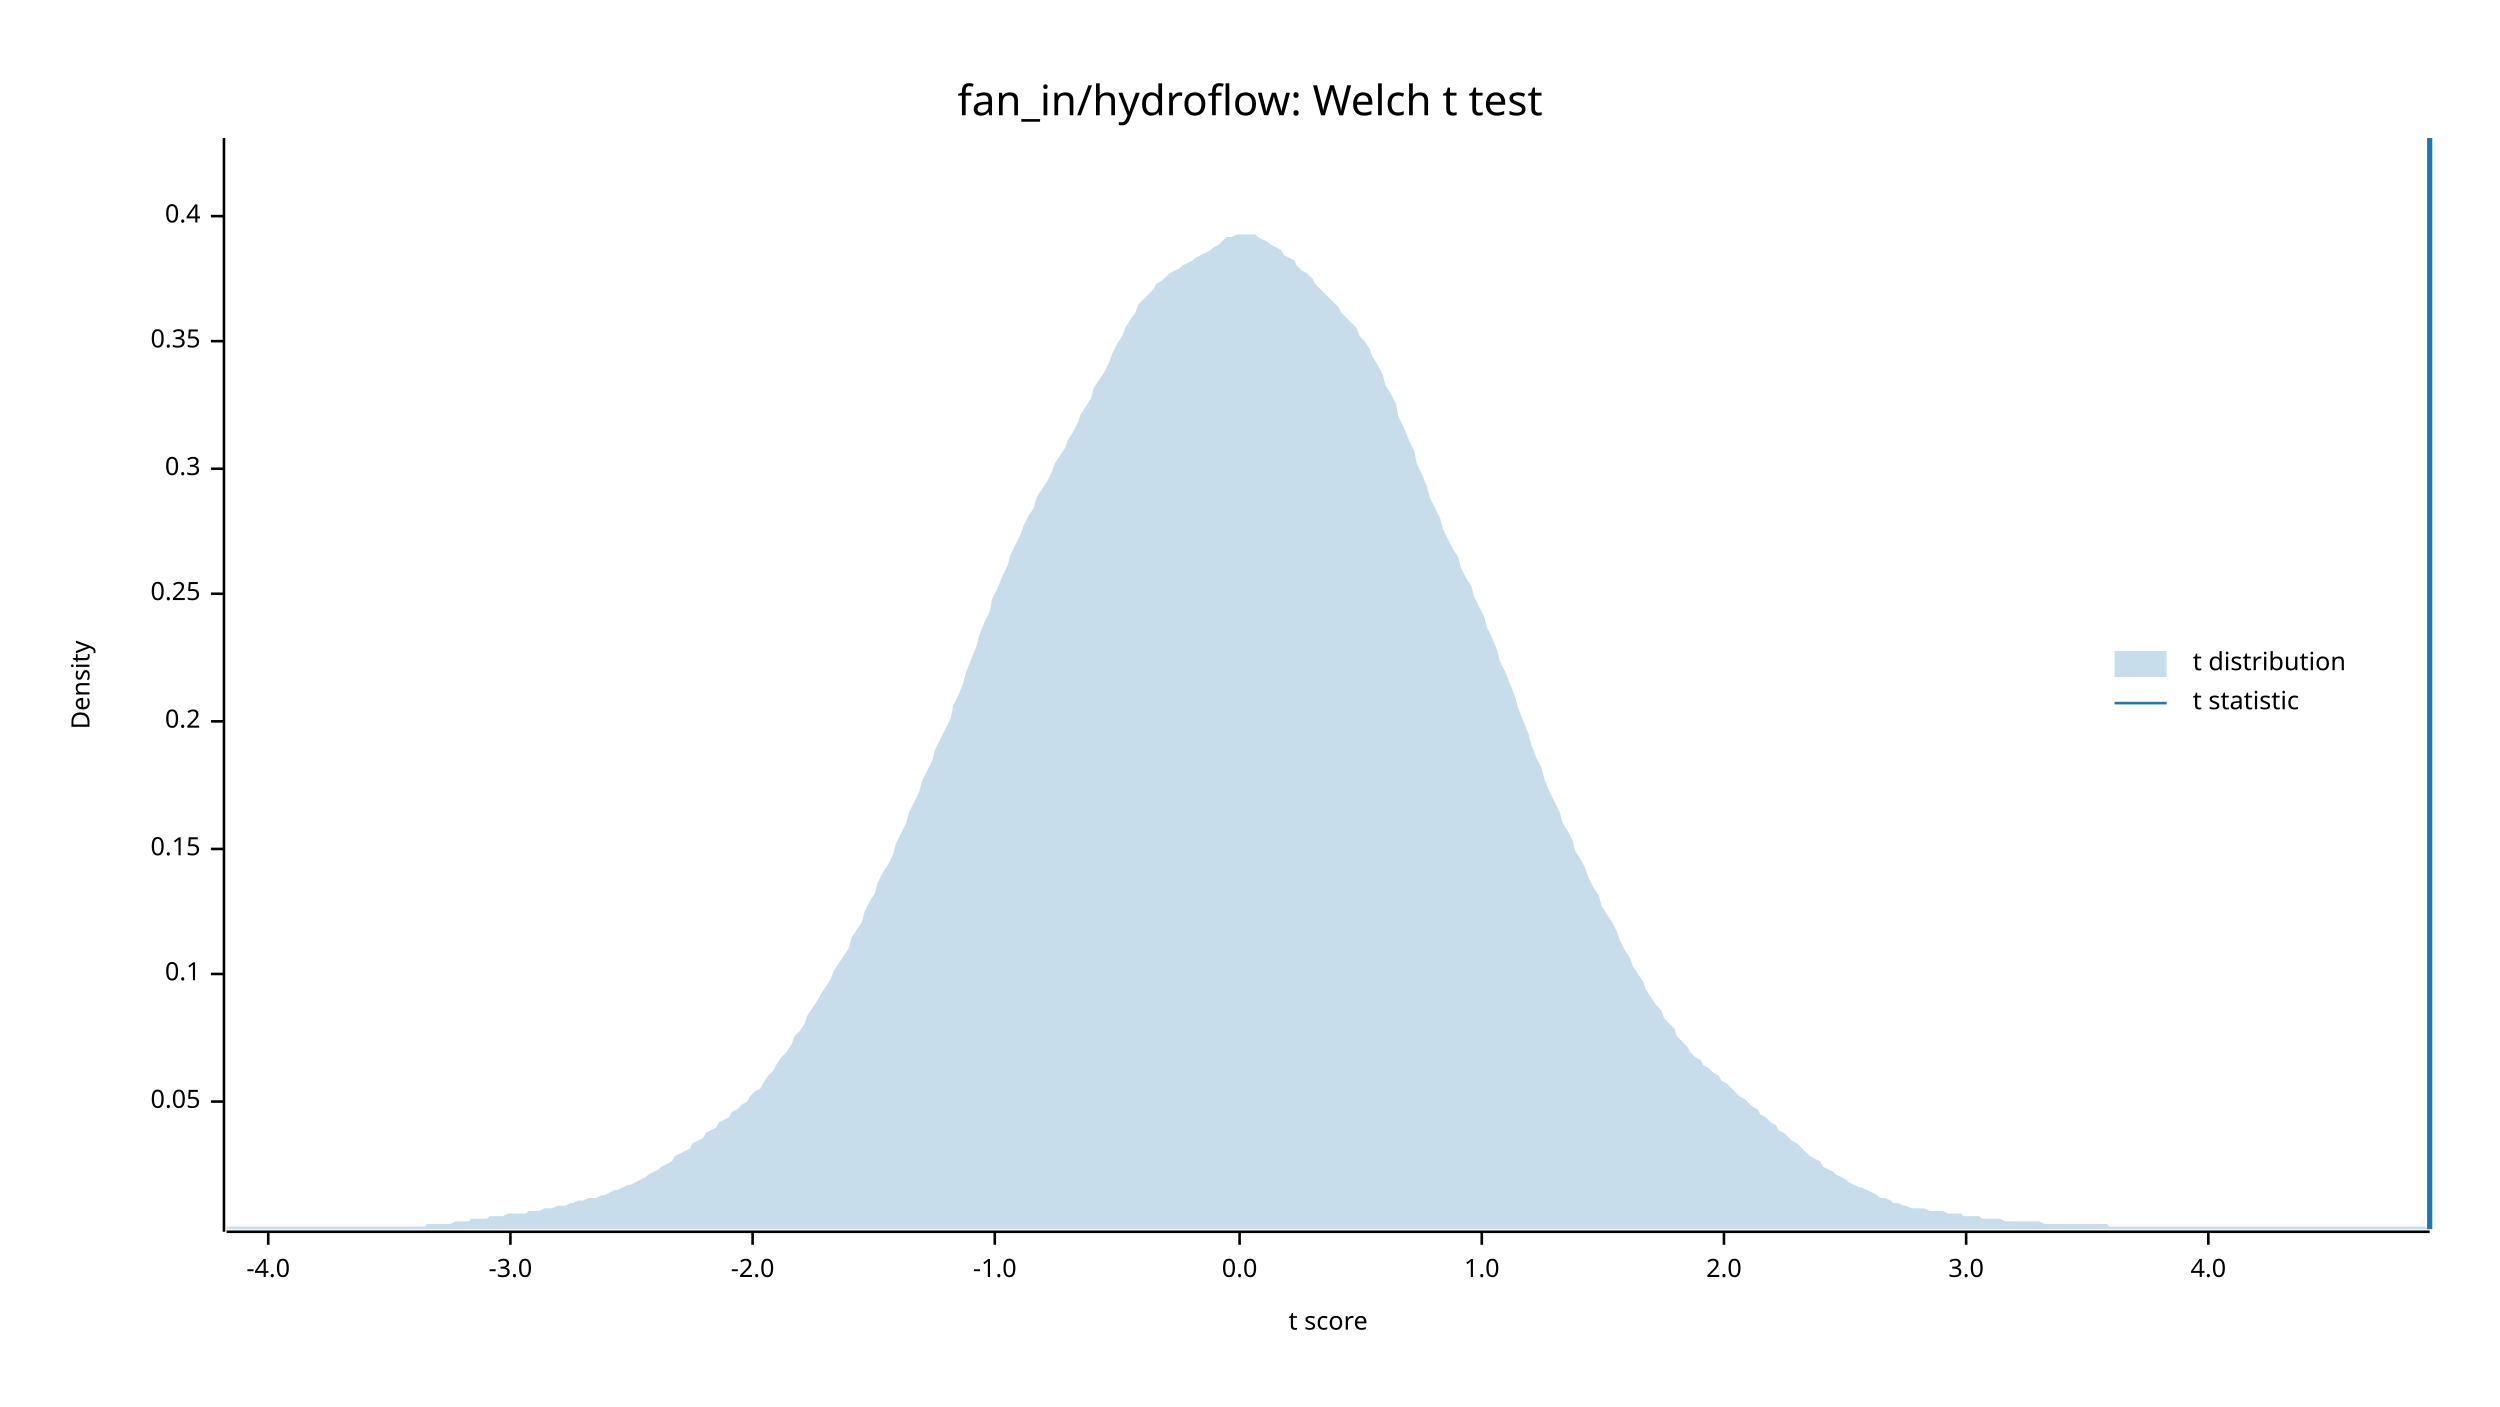
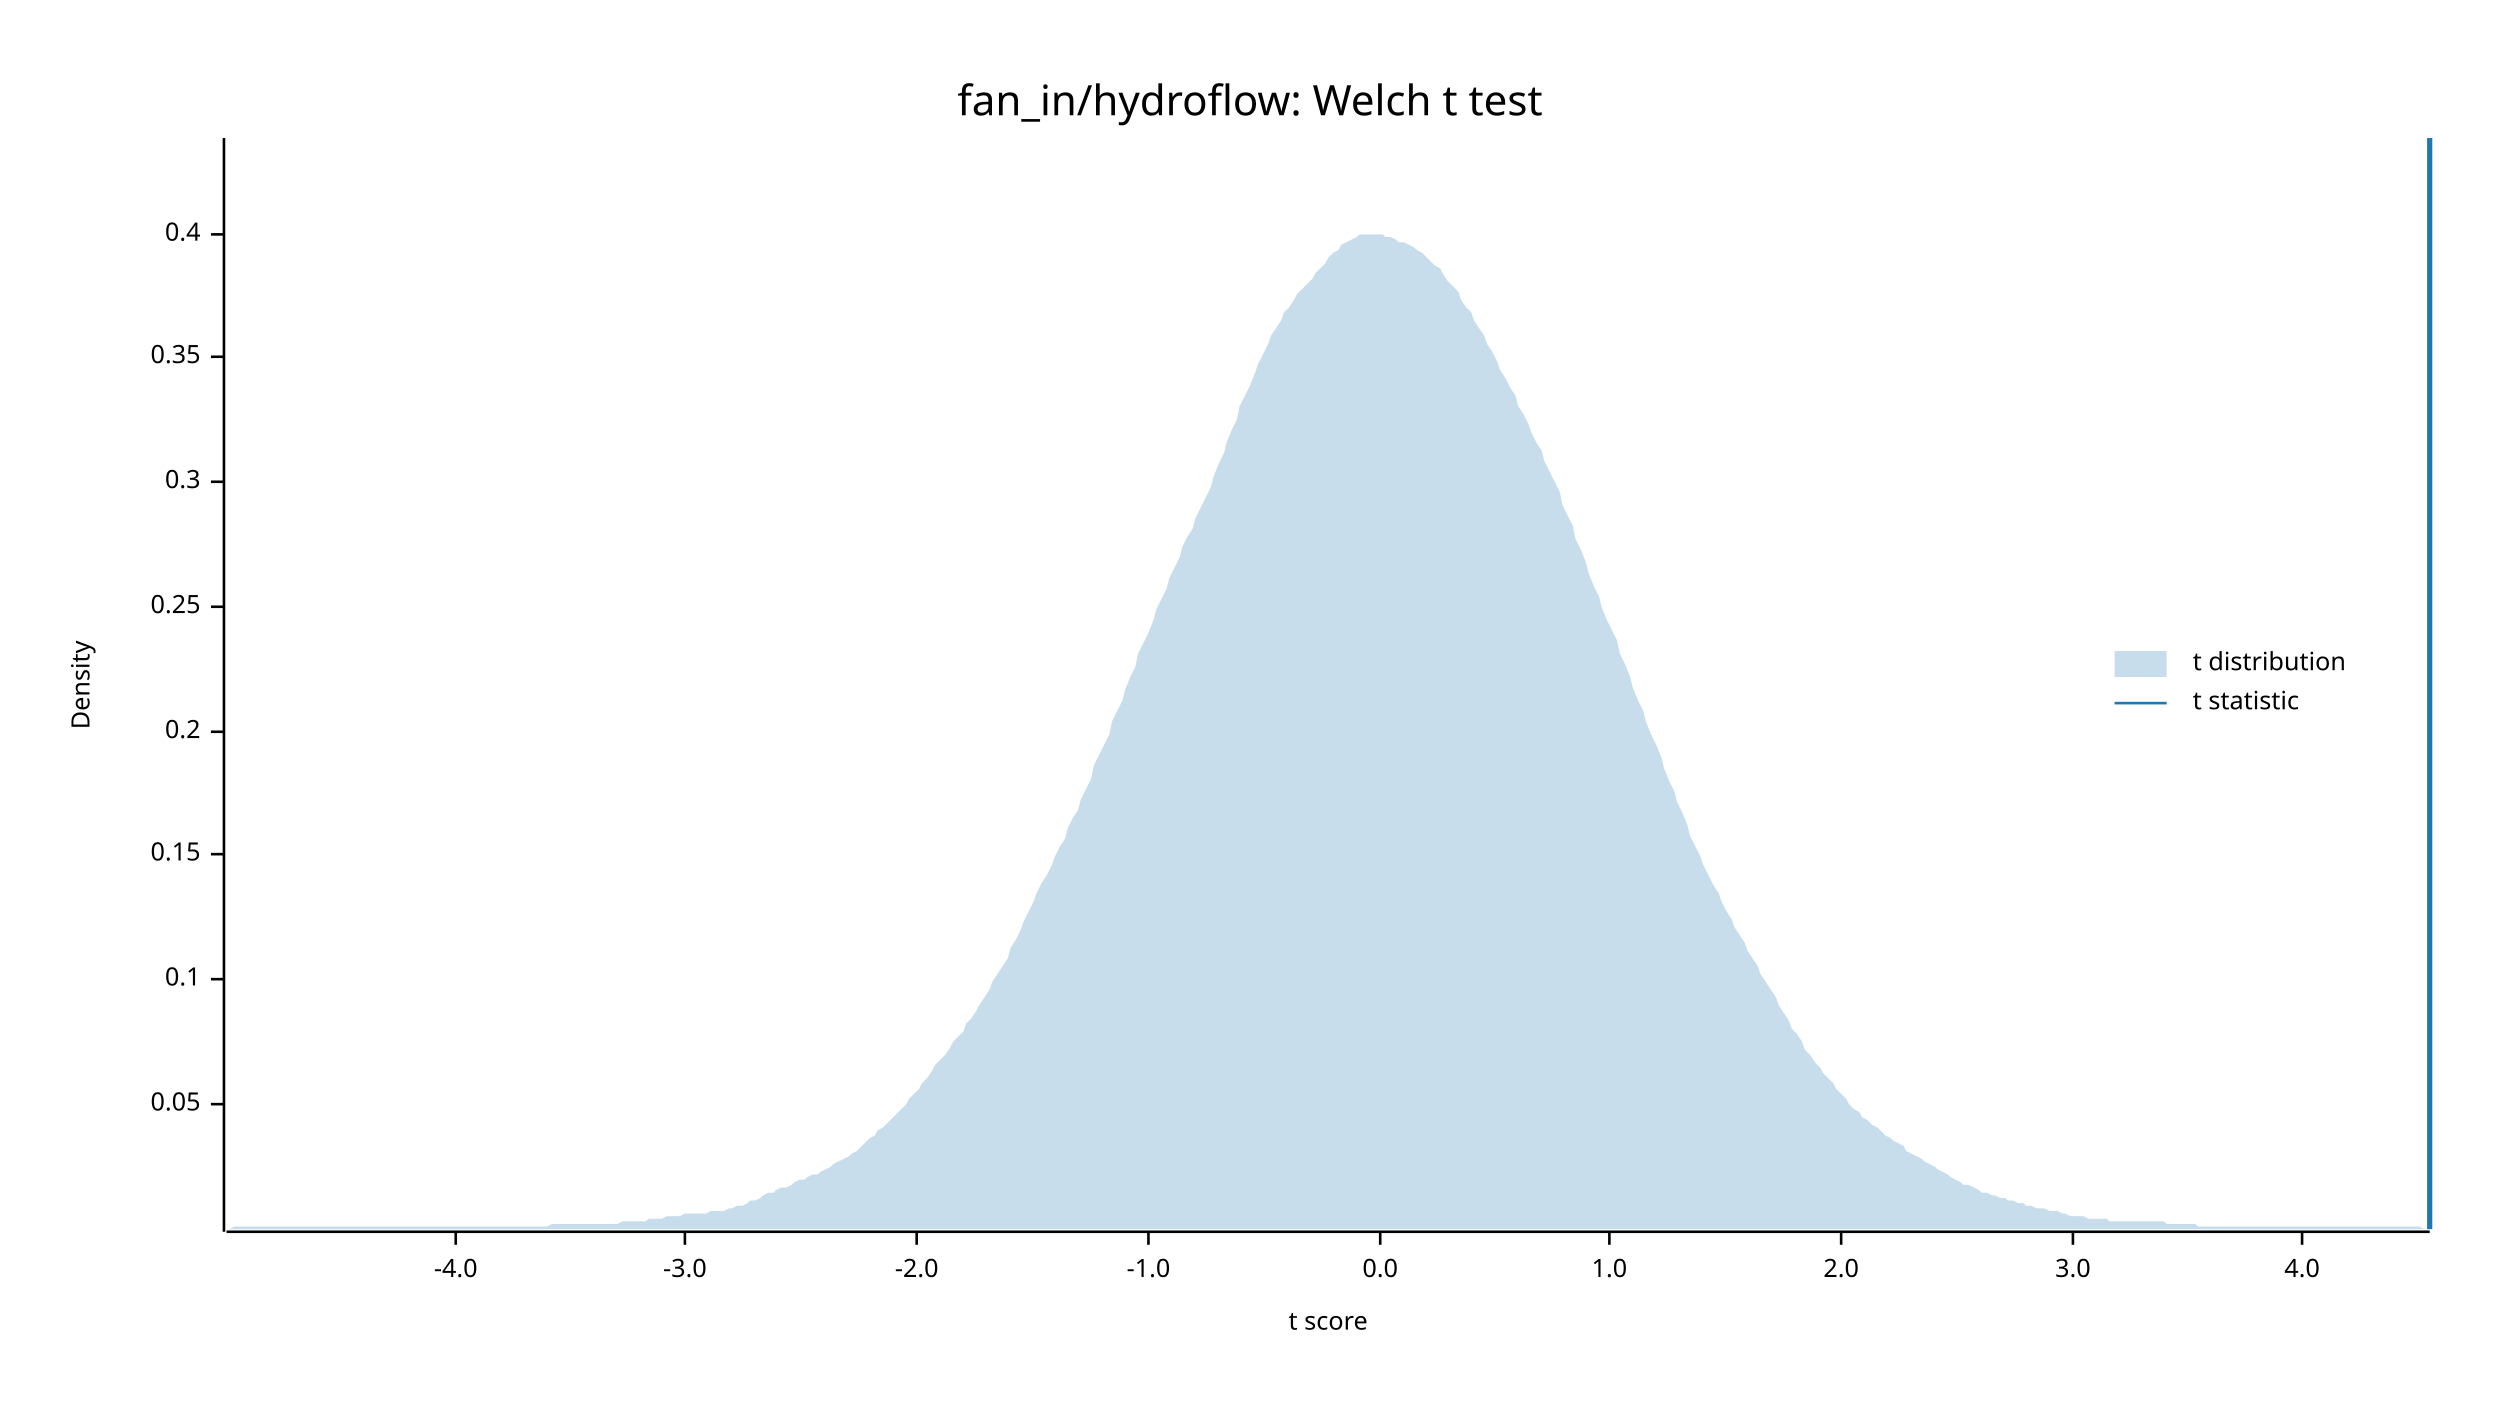
<svg xmlns="http://www.w3.org/2000/svg" width="960" height="540" viewBox="0 0 960 540">
  <text x="480" y="32" dy="0.76em" text-anchor="middle" font-family="sans-serif" font-size="16.129" opacity="1" fill="#000000">
fan_in/hydroflow: Welch t test
</text>
  <text x="27" y="263" dy="0.76em" text-anchor="middle" font-family="sans-serif" font-size="9.677" opacity="1" fill="#000000" transform="rotate(270, 27, 263)">
Density
</text>
  <text x="510" y="513" dy="-0.5ex" text-anchor="middle" font-family="sans-serif" font-size="9.677" opacity="1" fill="#000000">
t score
</text>
  <polyline fill="none" opacity="1" stroke="#000000" stroke-width="1" points="86,53 86,473 " />
-   <text x="77" y="423" dy="0.5ex" text-anchor="end" font-family="sans-serif" font-size="9.677" opacity="1" fill="#000000">
+   <text x="77" y="424" dy="0.5ex" text-anchor="end" font-family="sans-serif" font-size="9.677" opacity="1" fill="#000000">
0.05
</text>
-   <polyline fill="none" opacity="1" stroke="#000000" stroke-width="1" points="81,423 86,423 " />
-   <text x="77" y="374" dy="0.5ex" text-anchor="end" font-family="sans-serif" font-size="9.677" opacity="1" fill="#000000">
+   <polyline fill="none" opacity="1" stroke="#000000" stroke-width="1" points="81,424 86,424 " />
+   <text x="77" y="376" dy="0.5ex" text-anchor="end" font-family="sans-serif" font-size="9.677" opacity="1" fill="#000000">
0.1
</text>
-   <polyline fill="none" opacity="1" stroke="#000000" stroke-width="1" points="81,374 86,374 " />
-   <text x="77" y="326" dy="0.5ex" text-anchor="end" font-family="sans-serif" font-size="9.677" opacity="1" fill="#000000">
+   <polyline fill="none" opacity="1" stroke="#000000" stroke-width="1" points="81,376 86,376 " />
+   <text x="77" y="328" dy="0.5ex" text-anchor="end" font-family="sans-serif" font-size="9.677" opacity="1" fill="#000000">
0.15
</text>
-   <polyline fill="none" opacity="1" stroke="#000000" stroke-width="1" points="81,326 86,326 " />
-   <text x="77" y="277" dy="0.5ex" text-anchor="end" font-family="sans-serif" font-size="9.677" opacity="1" fill="#000000">
+   <polyline fill="none" opacity="1" stroke="#000000" stroke-width="1" points="81,328 86,328 " />
+   <text x="77" y="281" dy="0.5ex" text-anchor="end" font-family="sans-serif" font-size="9.677" opacity="1" fill="#000000">
0.2
</text>
-   <polyline fill="none" opacity="1" stroke="#000000" stroke-width="1" points="81,277 86,277 " />
-   <text x="77" y="228" dy="0.5ex" text-anchor="end" font-family="sans-serif" font-size="9.677" opacity="1" fill="#000000">
+   <polyline fill="none" opacity="1" stroke="#000000" stroke-width="1" points="81,281 86,281 " />
+   <text x="77" y="233" dy="0.5ex" text-anchor="end" font-family="sans-serif" font-size="9.677" opacity="1" fill="#000000">
0.25
</text>
-   <polyline fill="none" opacity="1" stroke="#000000" stroke-width="1" points="81,228 86,228 " />
-   <text x="77" y="180" dy="0.5ex" text-anchor="end" font-family="sans-serif" font-size="9.677" opacity="1" fill="#000000">
+   <polyline fill="none" opacity="1" stroke="#000000" stroke-width="1" points="81,233 86,233 " />
+   <text x="77" y="185" dy="0.5ex" text-anchor="end" font-family="sans-serif" font-size="9.677" opacity="1" fill="#000000">
0.3
</text>
-   <polyline fill="none" opacity="1" stroke="#000000" stroke-width="1" points="81,180 86,180 " />
-   <text x="77" y="131" dy="0.5ex" text-anchor="end" font-family="sans-serif" font-size="9.677" opacity="1" fill="#000000">
+   <polyline fill="none" opacity="1" stroke="#000000" stroke-width="1" points="81,185 86,185 " />
+   <text x="77" y="137" dy="0.5ex" text-anchor="end" font-family="sans-serif" font-size="9.677" opacity="1" fill="#000000">
0.35
</text>
-   <polyline fill="none" opacity="1" stroke="#000000" stroke-width="1" points="81,131 86,131 " />
-   <text x="77" y="83" dy="0.5ex" text-anchor="end" font-family="sans-serif" font-size="9.677" opacity="1" fill="#000000">
+   <polyline fill="none" opacity="1" stroke="#000000" stroke-width="1" points="81,137 86,137 " />
+   <text x="77" y="90" dy="0.5ex" text-anchor="end" font-family="sans-serif" font-size="9.677" opacity="1" fill="#000000">
0.4
</text>
-   <polyline fill="none" opacity="1" stroke="#000000" stroke-width="1" points="81,83 86,83 " />
+   <polyline fill="none" opacity="1" stroke="#000000" stroke-width="1" points="81,90 86,90 " />
  <polyline fill="none" opacity="1" stroke="#000000" stroke-width="1" points="87,473 933,473 " />
-   <text x="103" y="483" dy="0.76em" text-anchor="middle" font-family="sans-serif" font-size="9.677" opacity="1" fill="#000000">
+   <text x="175" y="483" dy="0.76em" text-anchor="middle" font-family="sans-serif" font-size="9.677" opacity="1" fill="#000000">
-4.0
</text>
-   <polyline fill="none" opacity="1" stroke="#000000" stroke-width="1" points="103,473 103,478 " />
-   <text x="196" y="483" dy="0.76em" text-anchor="middle" font-family="sans-serif" font-size="9.677" opacity="1" fill="#000000">
+   <polyline fill="none" opacity="1" stroke="#000000" stroke-width="1" points="175,473 175,478 " />
+   <text x="263" y="483" dy="0.76em" text-anchor="middle" font-family="sans-serif" font-size="9.677" opacity="1" fill="#000000">
-3.0
</text>
-   <polyline fill="none" opacity="1" stroke="#000000" stroke-width="1" points="196,473 196,478 " />
-   <text x="289" y="483" dy="0.76em" text-anchor="middle" font-family="sans-serif" font-size="9.677" opacity="1" fill="#000000">
+   <polyline fill="none" opacity="1" stroke="#000000" stroke-width="1" points="263,473 263,478 " />
+   <text x="352" y="483" dy="0.76em" text-anchor="middle" font-family="sans-serif" font-size="9.677" opacity="1" fill="#000000">
-2.0
</text>
-   <polyline fill="none" opacity="1" stroke="#000000" stroke-width="1" points="289,473 289,478 " />
-   <text x="382" y="483" dy="0.76em" text-anchor="middle" font-family="sans-serif" font-size="9.677" opacity="1" fill="#000000">
+   <polyline fill="none" opacity="1" stroke="#000000" stroke-width="1" points="352,473 352,478 " />
+   <text x="441" y="483" dy="0.76em" text-anchor="middle" font-family="sans-serif" font-size="9.677" opacity="1" fill="#000000">
-1.0
</text>
-   <polyline fill="none" opacity="1" stroke="#000000" stroke-width="1" points="382,473 382,478 " />
-   <text x="476" y="483" dy="0.76em" text-anchor="middle" font-family="sans-serif" font-size="9.677" opacity="1" fill="#000000">
+   <polyline fill="none" opacity="1" stroke="#000000" stroke-width="1" points="441,473 441,478 " />
+   <text x="530" y="483" dy="0.76em" text-anchor="middle" font-family="sans-serif" font-size="9.677" opacity="1" fill="#000000">
0.0
</text>
-   <polyline fill="none" opacity="1" stroke="#000000" stroke-width="1" points="476,473 476,478 " />
-   <text x="569" y="483" dy="0.76em" text-anchor="middle" font-family="sans-serif" font-size="9.677" opacity="1" fill="#000000">
+   <polyline fill="none" opacity="1" stroke="#000000" stroke-width="1" points="530,473 530,478 " />
+   <text x="618" y="483" dy="0.76em" text-anchor="middle" font-family="sans-serif" font-size="9.677" opacity="1" fill="#000000">
1.0
</text>
-   <polyline fill="none" opacity="1" stroke="#000000" stroke-width="1" points="569,473 569,478 " />
-   <text x="662" y="483" dy="0.76em" text-anchor="middle" font-family="sans-serif" font-size="9.677" opacity="1" fill="#000000">
+   <polyline fill="none" opacity="1" stroke="#000000" stroke-width="1" points="618,473 618,478 " />
+   <text x="707" y="483" dy="0.76em" text-anchor="middle" font-family="sans-serif" font-size="9.677" opacity="1" fill="#000000">
2.0
</text>
-   <polyline fill="none" opacity="1" stroke="#000000" stroke-width="1" points="662,473 662,478 " />
-   <text x="755" y="483" dy="0.76em" text-anchor="middle" font-family="sans-serif" font-size="9.677" opacity="1" fill="#000000">
+   <polyline fill="none" opacity="1" stroke="#000000" stroke-width="1" points="707,473 707,478 " />
+   <text x="796" y="483" dy="0.76em" text-anchor="middle" font-family="sans-serif" font-size="9.677" opacity="1" fill="#000000">
3.0
</text>
-   <polyline fill="none" opacity="1" stroke="#000000" stroke-width="1" points="755,473 755,478 " />
-   <text x="848" y="483" dy="0.76em" text-anchor="middle" font-family="sans-serif" font-size="9.677" opacity="1" fill="#000000">
+   <polyline fill="none" opacity="1" stroke="#000000" stroke-width="1" points="796,473 796,478 " />
+   <text x="884" y="483" dy="0.76em" text-anchor="middle" font-family="sans-serif" font-size="9.677" opacity="1" fill="#000000">
4.0
</text>
-   <polyline fill="none" opacity="1" stroke="#000000" stroke-width="1" points="848,473 848,478 " />
-   <polygon opacity="0.25" fill="#1F78B4" points="87,471 88,471 90,471 92,471 93,471 95,471 97,471 98,471 100,471 102,471 103,471 105,471 107,471 109,471 110,471 112,471 114,471 115,471 117,471 119,471 120,471 122,471 124,471 125,471 127,471 129,471 131,471 132,471 134,471 136,471 137,471 139,471 141,471 142,471 144,471 146,471 148,471 149,471 151,471 153,471 154,471 156,471 158,471 159,471 161,471 163,471 164,470 166,470 168,470 170,470 171,470 173,470 175,469 176,469 178,469 180,469 181,468 183,468 185,468 187,468 188,467 190,467 192,467 193,467 195,466 197,466 198,466 200,466 202,466 203,465 205,465 207,465 209,464 210,464 212,464 214,463 215,463 217,463 219,462 220,462 222,461 224,461 226,460 227,460 229,460 231,459 232,459 234,458 236,457 237,457 239,456 241,455 242,455 244,454 246,453 248,452 249,451 251,450 253,449 254,448 256,447 258,446 259,444 261,443 263,442 265,441 266,439 268,438 270,437 271,435 273,434 275,433 276,431 278,430 280,429 281,427 283,426 285,424 287,423 288,421 290,419 292,418 293,416 295,413 297,411 298,409 300,406 302,404 304,401 305,398 307,396 309,393 310,390 312,387 314,384 315,382 317,379 319,376 320,373 322,370 324,367 326,364 327,360 329,357 331,354 332,350 334,346 336,343 337,339 339,335 341,332 343,328 344,324 346,320 348,316 349,312 351,308 353,304 354,300 356,296 358,292 359,288 361,284 363,280 365,276 366,271 368,267 370,262 371,258 373,253 375,248 376,244 378,239 380,235 381,230 383,226 385,221 387,217 388,213 390,209 392,205 393,202 395,198 397,195 398,191 400,188 402,185 404,181 405,178 407,175 409,172 410,169 412,166 414,162 415,159 417,156 419,153 420,149 422,146 424,143 426,139 427,136 429,132 431,129 432,126 434,123 436,120 437,117 439,115 441,113 443,111 444,109 446,108 448,106 449,105 451,104 453,103 454,102 456,101 458,100 459,99 461,98 463,97 465,96 466,95 468,94 470,92 471,91 473,91 475,90 476,90 478,90 480,90 482,90 483,91 485,92 487,93 488,94 490,95 492,96 493,98 495,99 497,100 498,102 500,104 502,105 504,107 505,109 507,111 509,113 510,114 512,116 514,118 515,120 517,122 519,124 521,126 522,129 524,131 526,134 527,137 529,140 531,144 532,148 534,151 536,155 537,160 539,164 541,169 543,173 544,178 546,182 548,187 549,191 551,195 553,199 554,203 556,207 558,211 560,214 561,218 563,222 565,225 566,229 568,233 570,237 571,241 573,245 575,250 576,254 578,258 580,263 582,268 583,272 585,277 587,282 588,286 590,291 592,295 593,299 595,304 597,308 599,312 600,316 602,319 604,323 605,327 607,330 609,334 610,337 612,341 614,344 615,348 617,351 619,354 621,358 622,361 624,365 626,368 627,371 629,374 631,377 632,380 634,383 636,386 638,388 639,391 641,393 643,395 644,398 646,400 648,402 649,404 651,406 653,407 654,409 656,410 658,412 660,413 661,415 663,416 665,418 666,419 668,421 670,422 671,423 673,425 675,426 676,428 678,429 680,431 682,432 683,434 685,435 687,437 688,438 690,439 692,441 693,442 695,444 697,445 699,446 700,448 702,449 704,450 705,451 707,452 709,453 710,454 712,455 714,456 715,456 717,457 719,458 721,459 722,460 724,460 726,461 727,462 729,462 731,463 732,463 734,464 736,464 738,464 739,464 741,465 743,465 744,465 746,465 748,466 749,466 751,466 753,466 754,467 756,467 758,467 760,467 761,468 763,468 765,468 766,468 768,468 770,469 771,469 773,469 775,469 777,469 778,469 780,469 782,469 783,469 785,470 787,470 788,470 790,470 792,470 793,470 795,470 797,470 799,470 800,470 802,470 804,470 805,470 807,470 809,470 810,471 812,471 814,471 816,471 817,471 819,471 821,471 822,471 824,471 826,471 827,471 829,471 831,471 832,471 834,471 836,471 838,471 839,471 841,471 843,471 844,471 846,471 848,471 849,471 851,471 853,471 855,471 856,471 858,471 860,471 861,471 863,471 865,471 866,471 868,471 870,471 871,471 873,471 875,471 877,471 878,471 880,471 882,471 883,471 885,471 887,471 888,471 890,471 892,471 894,471 895,471 897,471 899,471 900,471 902,471 904,471 905,471 907,471 909,471 910,471 912,471 914,471 916,471 917,471 919,471 921,471 922,471 924,471 926,471 927,471 929,471 931,471 933,472 933,472 87,472 " />
+   <polyline fill="none" opacity="1" stroke="#000000" stroke-width="1" points="884,473 884,478 " />
+   <polygon opacity="0.25" fill="#1F78B4" points="87,472 88,472 90,471 92,471 93,471 95,471 97,471 98,471 100,471 102,471 103,471 105,471 107,471 109,471 110,471 112,471 114,471 115,471 117,471 119,471 120,471 122,471 124,471 125,471 127,471 129,471 131,471 132,471 134,471 136,471 137,471 139,471 141,471 142,471 144,471 146,471 148,471 149,471 151,471 153,471 154,471 156,471 158,471 159,471 161,471 163,471 164,471 166,471 168,471 170,471 171,471 173,471 175,471 176,471 178,471 180,471 181,471 183,471 185,471 187,471 188,471 190,471 192,471 193,471 195,471 197,471 198,471 200,471 202,471 203,471 205,471 207,471 209,471 210,471 212,470 214,470 215,470 217,470 219,470 220,470 222,470 224,470 226,470 227,470 229,470 231,470 232,470 234,470 236,470 237,470 239,469 241,469 242,469 244,469 246,469 248,469 249,468 251,468 253,468 254,468 256,467 258,467 259,467 261,467 263,466 265,466 266,466 268,466 270,466 271,466 273,465 275,465 276,465 278,465 280,464 281,464 283,463 285,463 287,462 288,461 290,461 292,460 293,459 295,458 297,458 298,457 300,456 302,456 304,455 305,454 307,453 309,453 310,452 312,451 314,451 315,450 317,449 319,448 320,447 322,446 324,445 326,444 327,443 329,442 331,440 332,439 334,437 336,436 337,434 339,433 341,431 343,429 344,428 346,426 348,424 349,422 351,420 353,418 354,416 356,414 358,411 359,409 361,407 363,405 365,402 366,400 368,398 370,396 371,393 373,391 375,388 376,386 378,383 380,380 381,377 383,374 385,371 387,368 388,364 390,361 392,357 393,354 395,350 397,346 398,343 400,339 402,336 404,332 405,329 407,325 409,322 410,318 412,314 414,311 415,307 417,303 419,299 420,294 422,290 424,286 426,282 427,277 429,273 431,269 432,265 434,260 436,256 437,251 439,247 441,243 443,238 444,234 446,230 448,226 449,222 451,218 453,214 454,210 456,206 458,203 459,199 461,195 463,191 465,187 466,183 468,178 470,174 471,170 473,165 475,161 476,156 478,152 480,148 482,143 483,140 485,136 487,132 488,129 490,126 492,123 493,120 495,118 497,115 498,113 500,111 502,109 504,107 505,105 507,103 509,101 510,99 512,97 514,96 515,94 517,93 519,92 521,91 522,90 524,90 526,90 527,90 529,90 531,90 532,91 534,91 536,92 537,93 539,93 541,94 543,95 544,96 546,97 548,99 549,100 551,102 553,103 554,105 556,108 558,110 560,112 561,115 563,118 565,120 566,123 568,126 570,129 571,132 573,135 575,139 576,142 578,145 580,149 582,152 583,156 585,159 587,163 588,166 590,170 592,173 593,177 595,181 597,185 599,189 600,194 602,198 604,202 605,207 607,211 609,216 610,220 612,225 614,229 615,233 617,238 619,242 621,246 622,251 624,255 626,260 627,264 629,269 631,273 632,277 634,282 636,286 638,291 639,295 641,300 643,304 644,308 646,312 648,317 649,321 651,325 653,329 654,332 656,336 658,340 660,343 661,346 663,350 665,353 666,356 668,359 670,362 671,365 673,368 675,371 676,374 678,377 680,380 682,383 683,386 685,389 687,392 688,395 690,397 692,400 693,403 695,405 697,408 699,410 700,412 702,414 704,416 705,418 707,420 709,422 710,424 712,426 714,427 715,429 717,430 719,432 721,433 722,434 724,436 726,437 727,438 729,439 731,440 732,442 734,443 736,444 738,445 739,446 741,447 743,448 744,449 746,450 748,451 749,452 751,453 753,454 754,455 756,455 758,456 760,457 761,458 763,458 765,459 766,459 768,460 770,460 771,461 773,461 775,462 777,462 778,463 780,463 782,464 783,464 785,464 787,465 788,465 790,465 792,466 793,466 795,467 797,467 799,467 800,467 802,468 804,468 805,468 807,468 809,468 810,469 812,469 814,469 816,469 817,469 819,469 821,469 822,469 824,469 826,469 827,469 829,469 831,469 832,470 834,470 836,470 838,470 839,470 841,470 843,470 844,471 846,471 848,471 849,471 851,471 853,471 855,471 856,471 858,471 860,471 861,471 863,471 865,471 866,471 868,471 870,471 871,471 873,471 875,471 877,471 878,471 880,471 882,471 883,471 885,471 887,471 888,471 890,471 892,471 894,471 895,471 897,471 899,471 900,471 902,471 904,471 905,471 907,471 909,471 910,471 912,471 914,471 916,471 917,471 919,471 921,471 922,471 924,471 926,471 927,471 929,471 931,472 933,472 933,472 87,472 " />
  <polyline fill="none" opacity="1" stroke="#1F78B4" stroke-width="2" points="933,472 933,53 " />
  <text x="842" y="250" dy="0.76em" text-anchor="start" font-family="sans-serif" font-size="9.677" opacity="1" fill="#000000">
t distribution
</text>
  <text x="842" y="265" dy="0.76em" text-anchor="start" font-family="sans-serif" font-size="9.677" opacity="1" fill="#000000">
t statistic
</text>
  <rect x="812" y="250" width="20" height="10" opacity="0.25" fill="#1F78B4" stroke="none" />
  <polyline fill="none" opacity="1" stroke="#1F78B4" stroke-width="1" points="812,270 832,270 " />
</svg>
